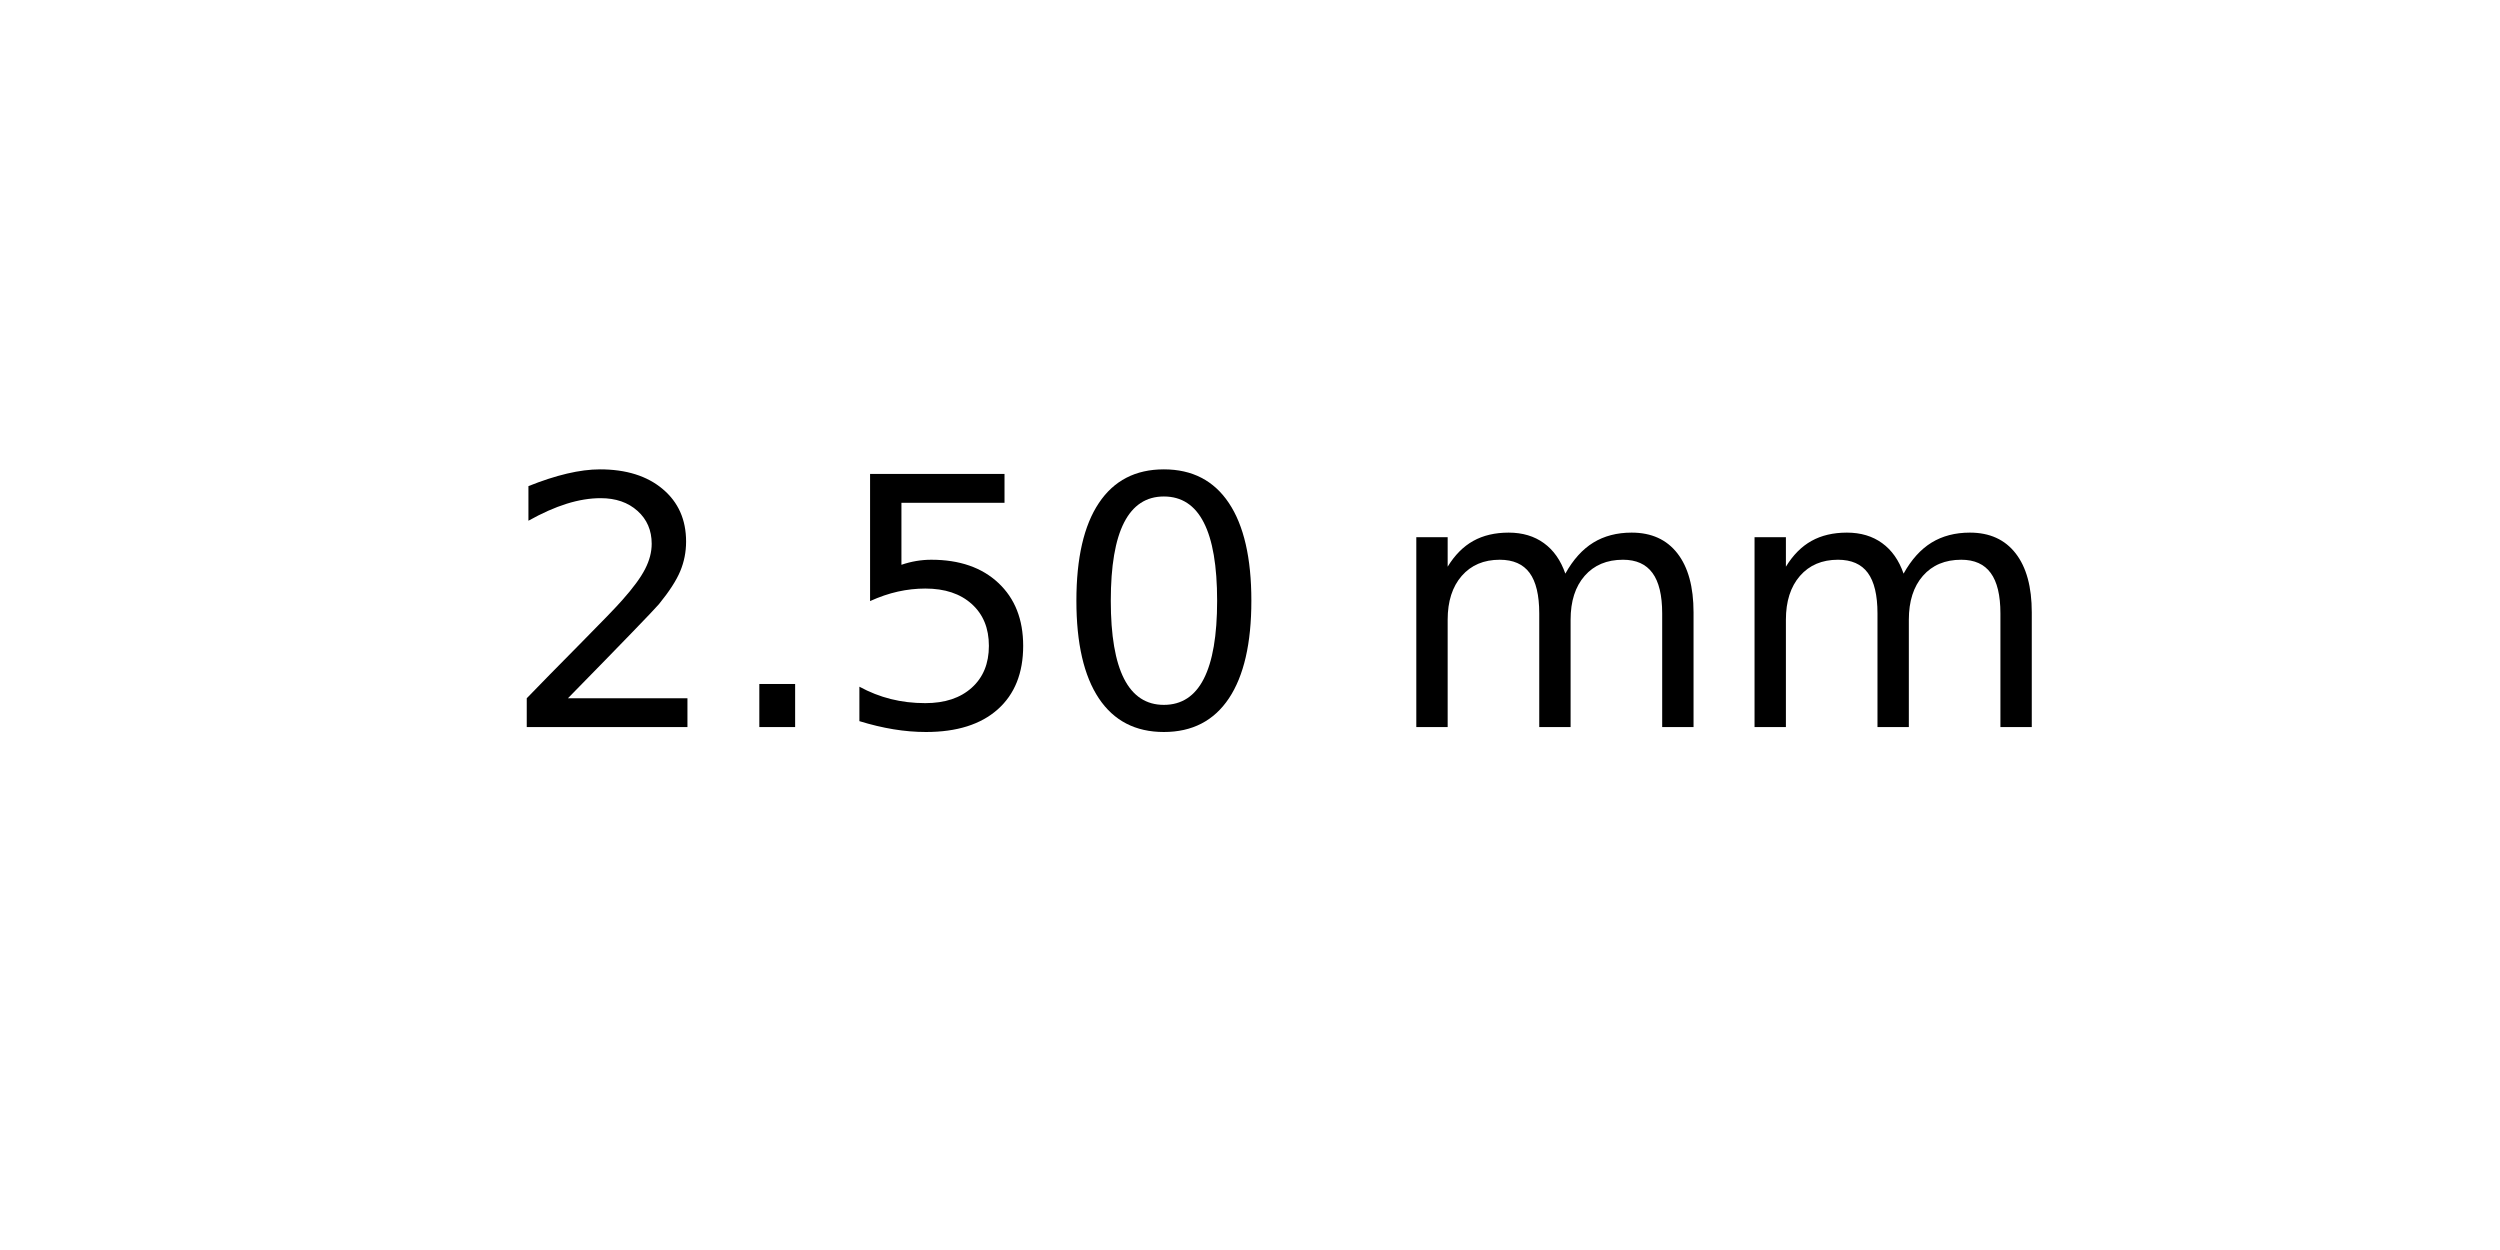
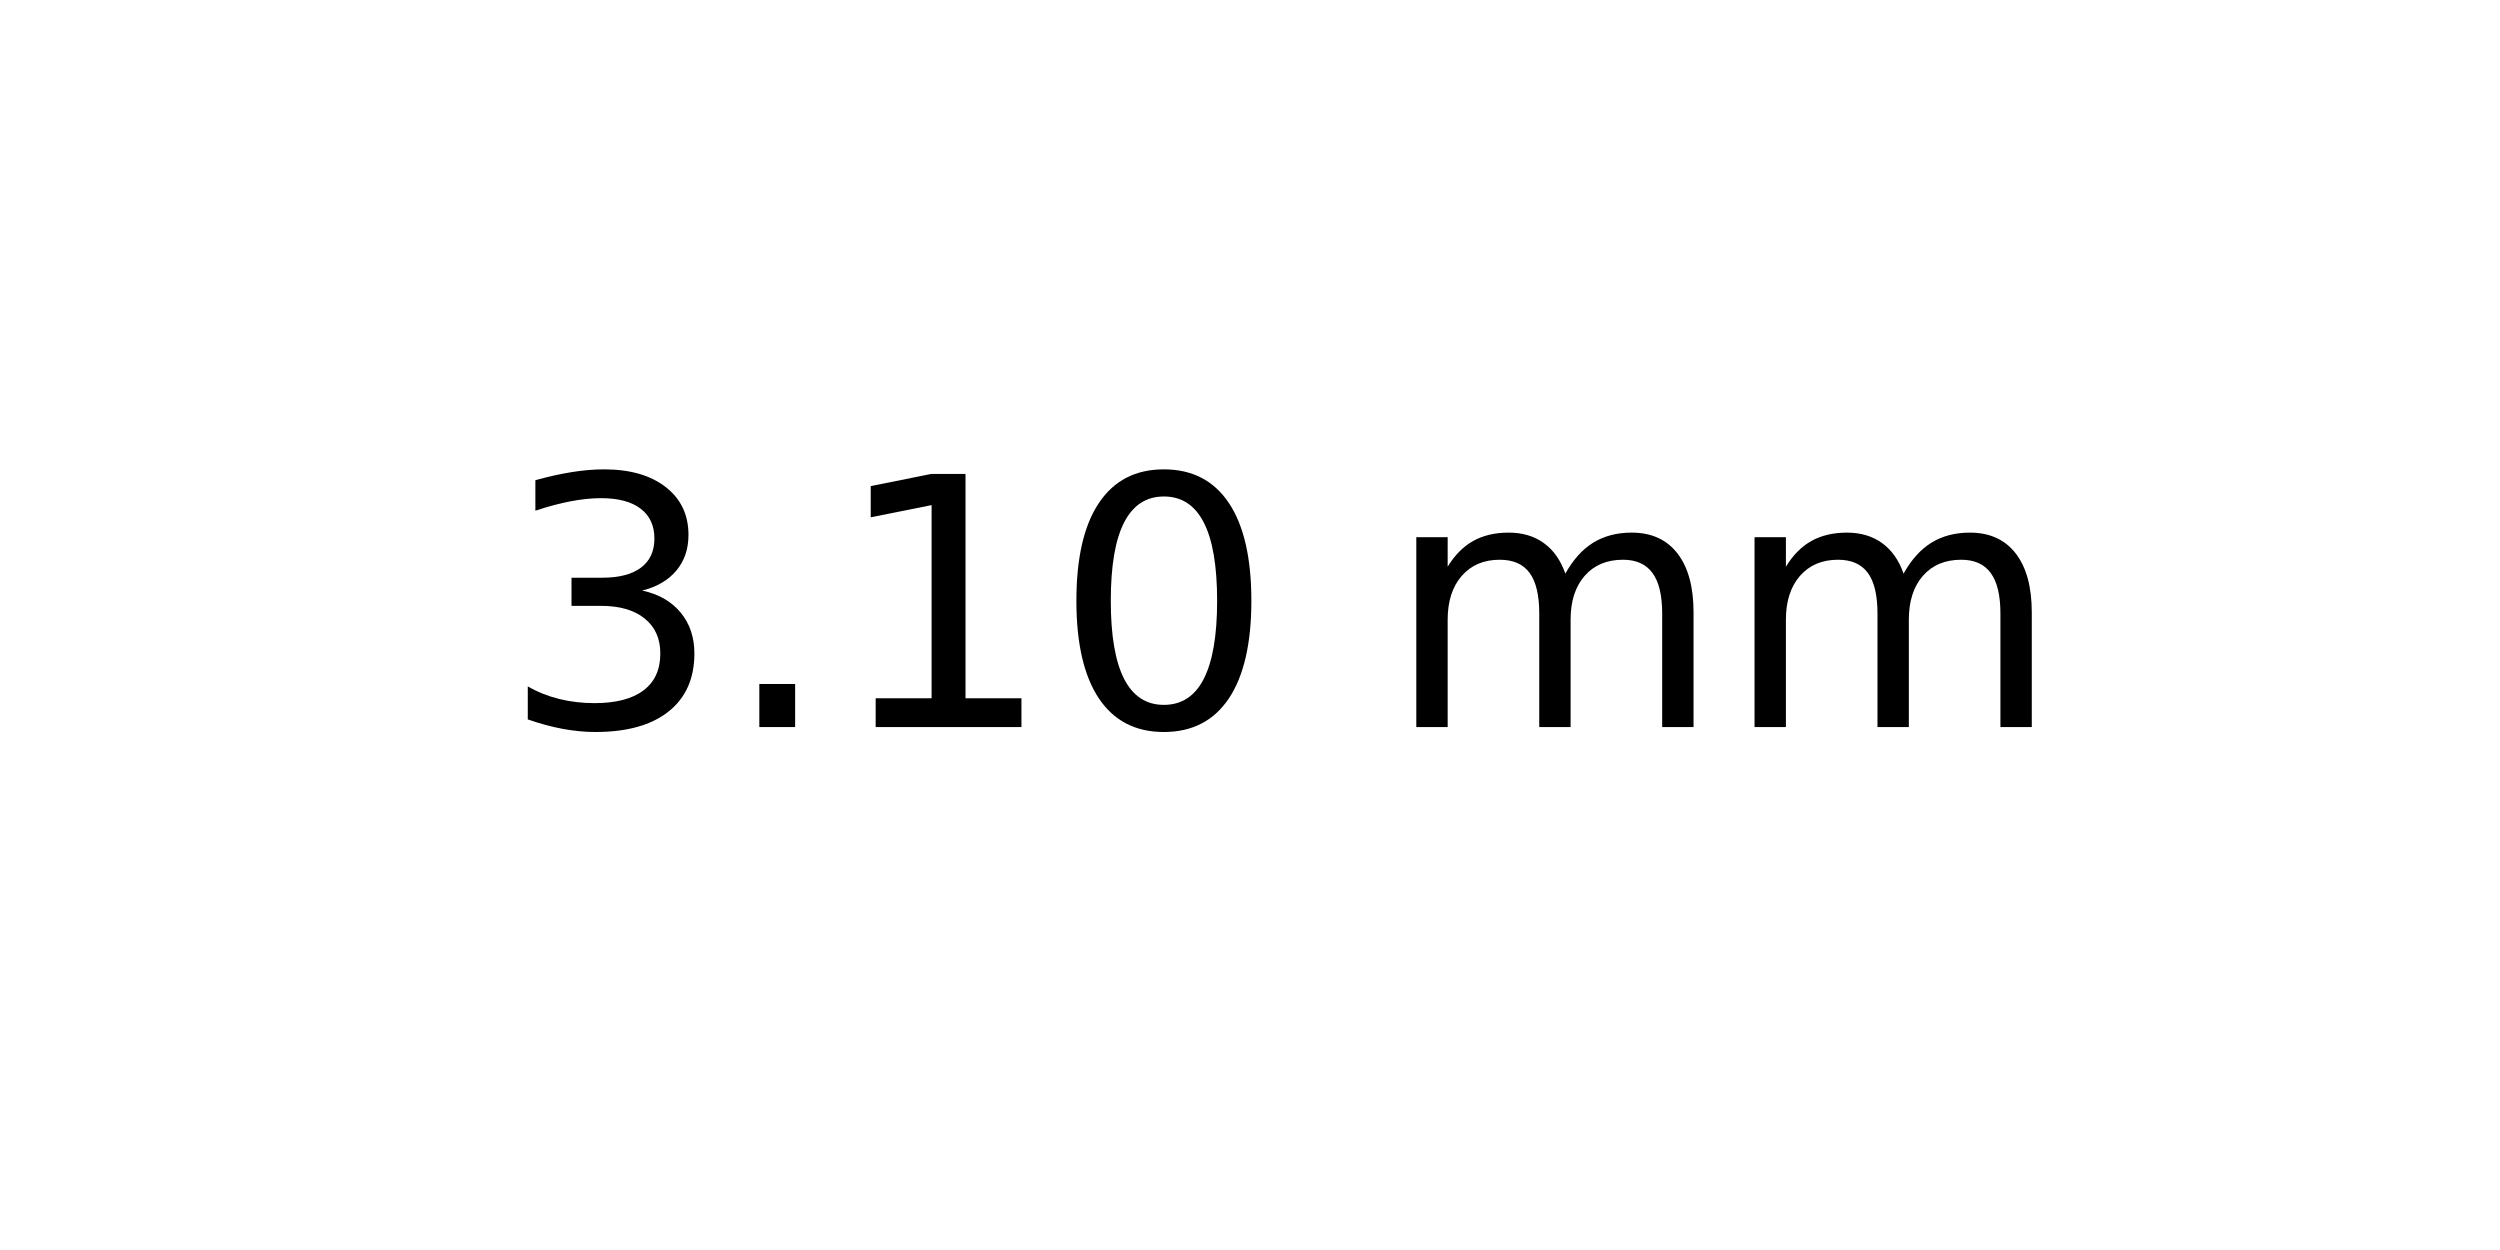
<svg xmlns="http://www.w3.org/2000/svg" xmlns:xlink="http://www.w3.org/1999/xlink" width="72pt" height="36pt" viewBox="0 0 72 36" version="1.1">
  <defs>
    <style type="text/css">*{stroke-linejoin: round; stroke-linecap: butt}</style>
  </defs>
  <g id="figure_1">
    <g id="axes_1">
      <g id="text_1">
        <g transform="translate(14.4375 20.93937) scale(0.1 -0.1)">
          <defs>
-             <path id="DejaVuSans-32" d="M 1228 531  L 3431 531  L 3431 0  L 469 0  L 469 531  Q 828 903 1448 1529  Q 2069 2156 2228 2338  Q 2531 2678 2651 2914  Q 2772 3150 2772 3378  Q 2772 3750 2511 3984  Q 2250 4219 1831 4219  Q 1534 4219 1204 4116  Q 875 4013 500 3803  L 500 4441  Q 881 4594 1212 4672  Q 1544 4750 1819 4750  Q 2544 4750 2975 4387  Q 3406 4025 3406 3419  Q 3406 3131 3298 2873  Q 3191 2616 2906 2266  Q 2828 2175 2409 1742  Q 1991 1309 1228 531  z " transform="scale(0.015625)" />
+             <path id="DejaVuSans-33" d="M 2597 2516  Q 3050 2419 3304 2112  Q 3559 1806 3559 1356  Q 3559 666 3084 287  Q 2609 -91 1734 -91  Q 1441 -91 1130 -33  Q 819 25 488 141  L 488 750  Q 750 597 1062 519  Q 1375 441 1716 441  Q 2309 441 2620 675  Q 2931 909 2931 1356  Q 2931 1769 2642 2001  Q 2353 2234 1838 2234  L 1294 2234  L 1294 2753  L 1863 2753  Q 2328 2753 2575 2939  Q 2822 3125 2822 3475  Q 2822 3834 2567 4026  Q 2313 4219 1838 4219  Q 1578 4219 1281 4162  Q 984 4106 628 3988  L 628 4550  Q 988 4650 1302 4700  Q 1616 4750 1894 4750  Q 2613 4750 3031 4423  Q 3450 4097 3450 3541  Q 3450 3153 3228 2886  Q 3006 2619 2597 2516  z " transform="scale(0.015625)" />
            <path id="DejaVuSans-2e" d="M 684 794  L 1344 794  L 1344 0  L 684 0  L 684 794  z " transform="scale(0.015625)" />
-             <path id="DejaVuSans-35" d="M 691 4666  L 3169 4666  L 3169 4134  L 1269 4134  L 1269 2991  Q 1406 3038 1543 3061  Q 1681 3084 1819 3084  Q 2600 3084 3056 2656  Q 3513 2228 3513 1497  Q 3513 744 3044 326  Q 2575 -91 1722 -91  Q 1428 -91 1123 -41  Q 819 9 494 109  L 494 744  Q 775 591 1075 516  Q 1375 441 1709 441  Q 2250 441 2565 725  Q 2881 1009 2881 1497  Q 2881 1984 2565 2268  Q 2250 2553 1709 2553  Q 1456 2553 1204 2497  Q 953 2441 691 2322  L 691 4666  z " transform="scale(0.015625)" />
+             <path id="DejaVuSans-31" d="M 794 531  L 1825 531  L 1825 4091  L 703 3866  L 703 4441  L 1819 4666  L 2450 4666  L 2450 531  L 3481 531  L 3481 0  L 794 0  L 794 531  z " transform="scale(0.015625)" />
            <path id="DejaVuSans-30" d="M 2034 4250  Q 1547 4250 1301 3770  Q 1056 3291 1056 2328  Q 1056 1369 1301 889  Q 1547 409 2034 409  Q 2525 409 2770 889  Q 3016 1369 3016 2328  Q 3016 3291 2770 3770  Q 2525 4250 2034 4250  z M 2034 4750  Q 2819 4750 3233 4129  Q 3647 3509 3647 2328  Q 3647 1150 3233 529  Q 2819 -91 2034 -91  Q 1250 -91 836 529  Q 422 1150 422 2328  Q 422 3509 836 4129  Q 1250 4750 2034 4750  z " transform="scale(0.015625)" />
            <path id="DejaVuSans-20" transform="scale(0.015625)" />
            <path id="DejaVuSans-6d" d="M 3328 2828  Q 3544 3216 3844 3400  Q 4144 3584 4550 3584  Q 5097 3584 5394 3201  Q 5691 2819 5691 2113  L 5691 0  L 5113 0  L 5113 2094  Q 5113 2597 4934 2840  Q 4756 3084 4391 3084  Q 3944 3084 3684 2787  Q 3425 2491 3425 1978  L 3425 0  L 2847 0  L 2847 2094  Q 2847 2600 2669 2842  Q 2491 3084 2119 3084  Q 1678 3084 1418 2786  Q 1159 2488 1159 1978  L 1159 0  L 581 0  L 581 3500  L 1159 3500  L 1159 2956  Q 1356 3278 1631 3431  Q 1906 3584 2284 3584  Q 2666 3584 2933 3390  Q 3200 3197 3328 2828  z " transform="scale(0.015625)" />
          </defs>
-           <use xlink:href="#DejaVuSans-32" />
+           <use xlink:href="#DejaVuSans-33" />
          <use xlink:href="#DejaVuSans-2e" x="63.623" />
-           <use xlink:href="#DejaVuSans-35" x="95.41" />
+           <use xlink:href="#DejaVuSans-31" x="95.41" />
          <use xlink:href="#DejaVuSans-30" x="159.033" />
          <use xlink:href="#DejaVuSans-20" x="222.656" />
          <use xlink:href="#DejaVuSans-6d" x="254.443" />
          <use xlink:href="#DejaVuSans-6d" x="351.855" />
        </g>
      </g>
    </g>
  </g>
</svg>
